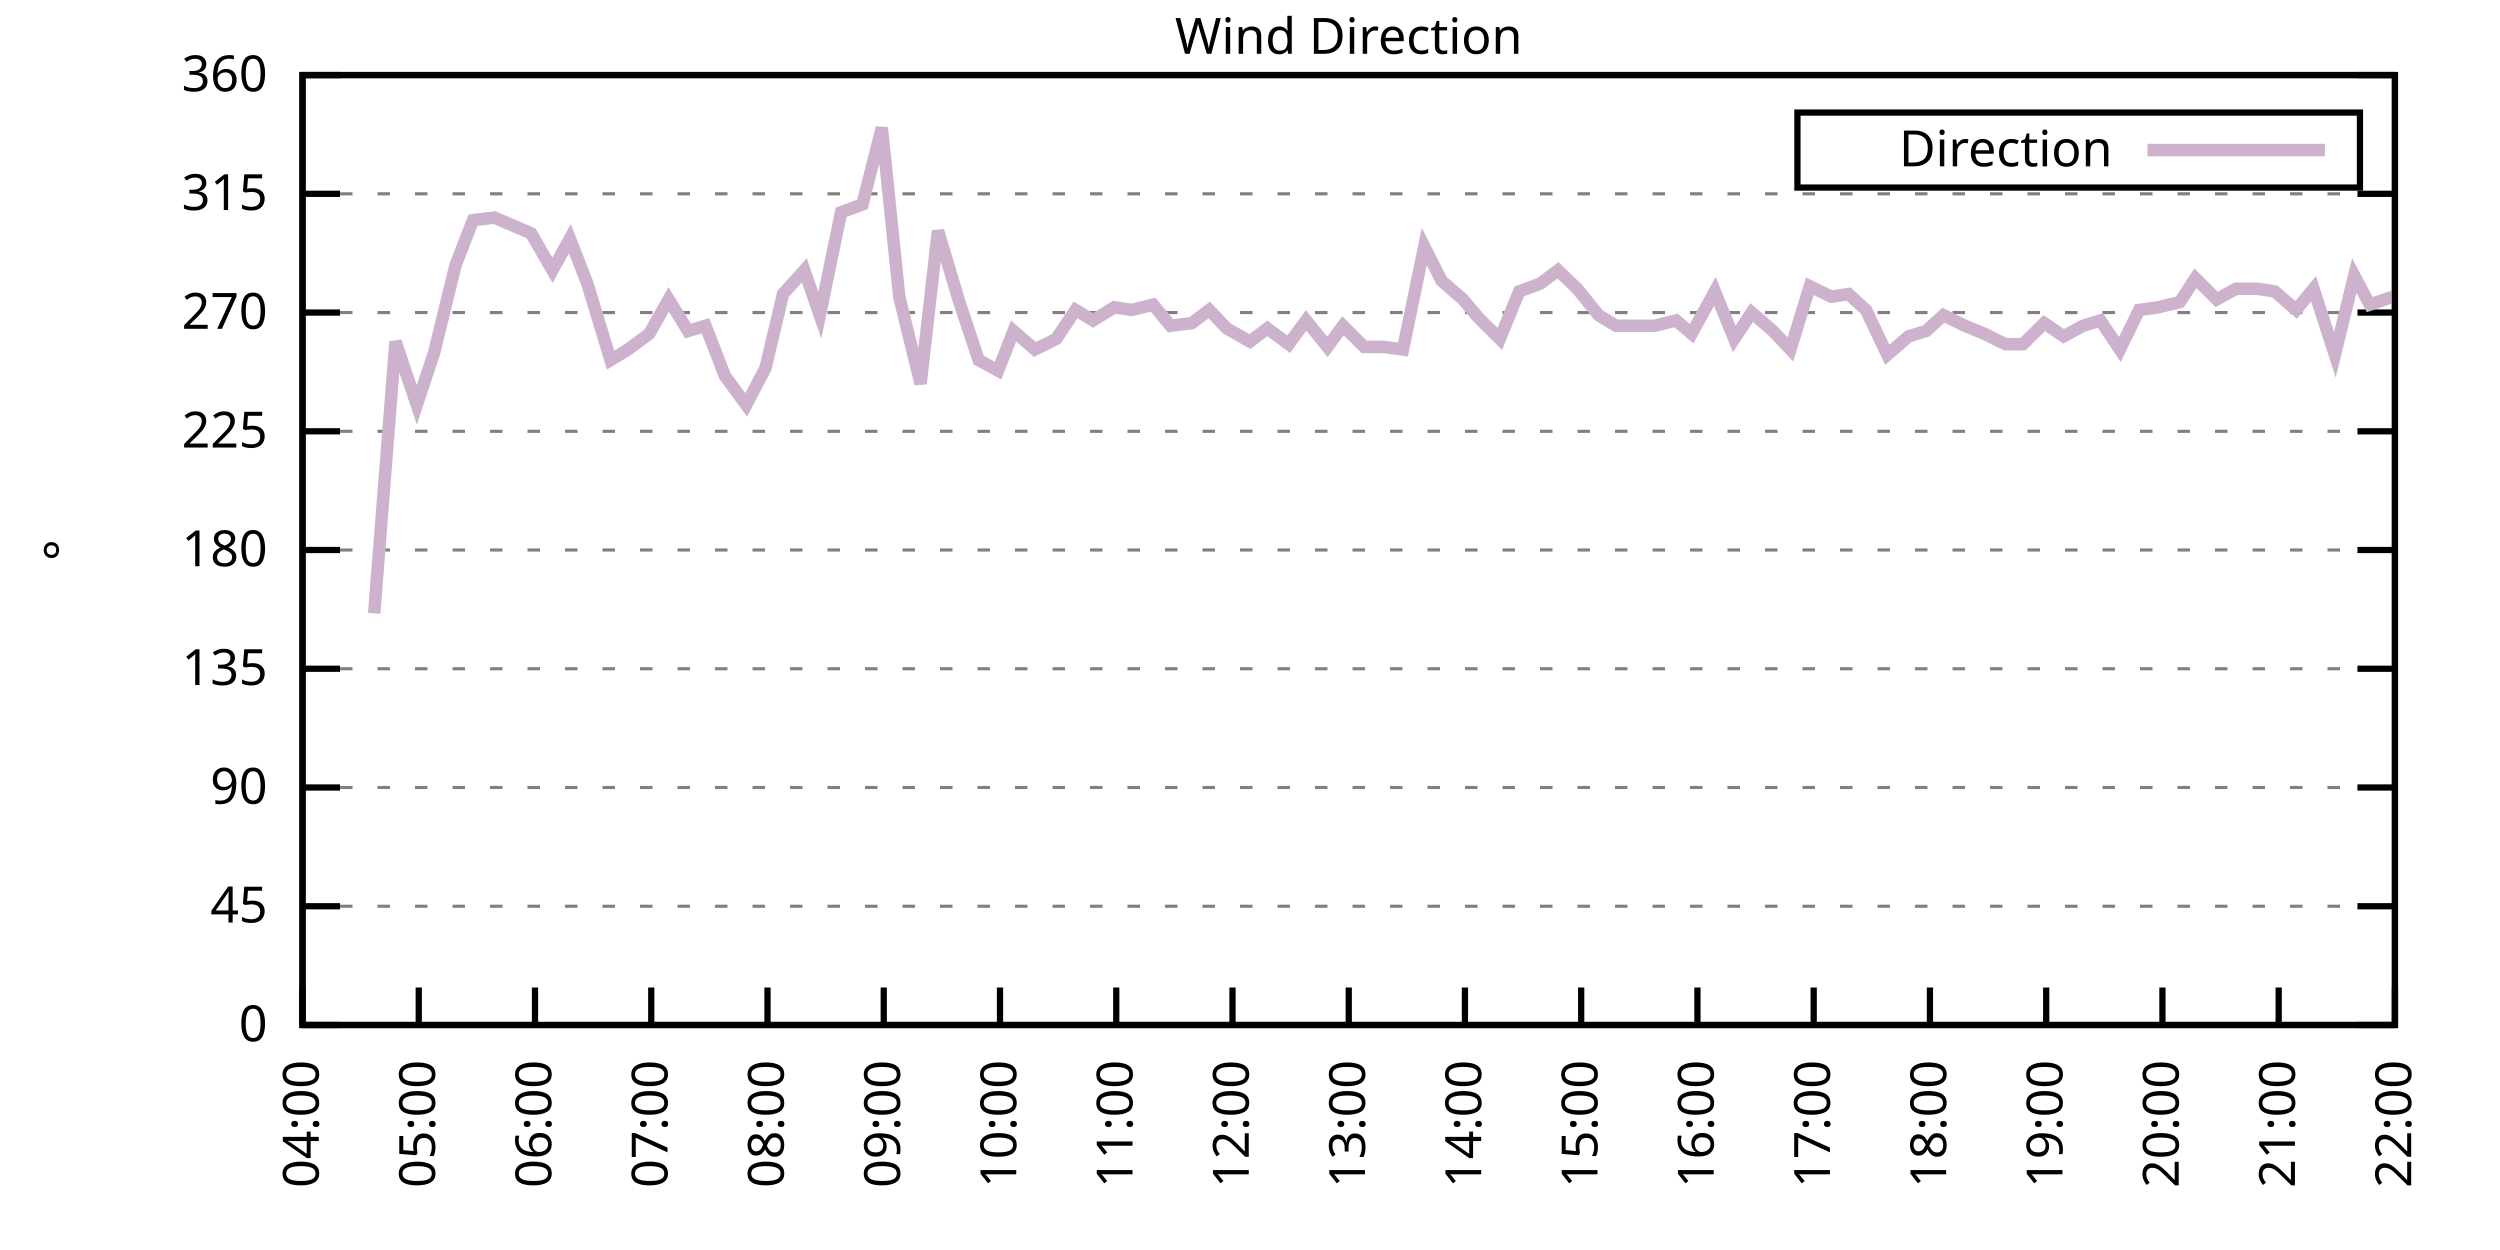
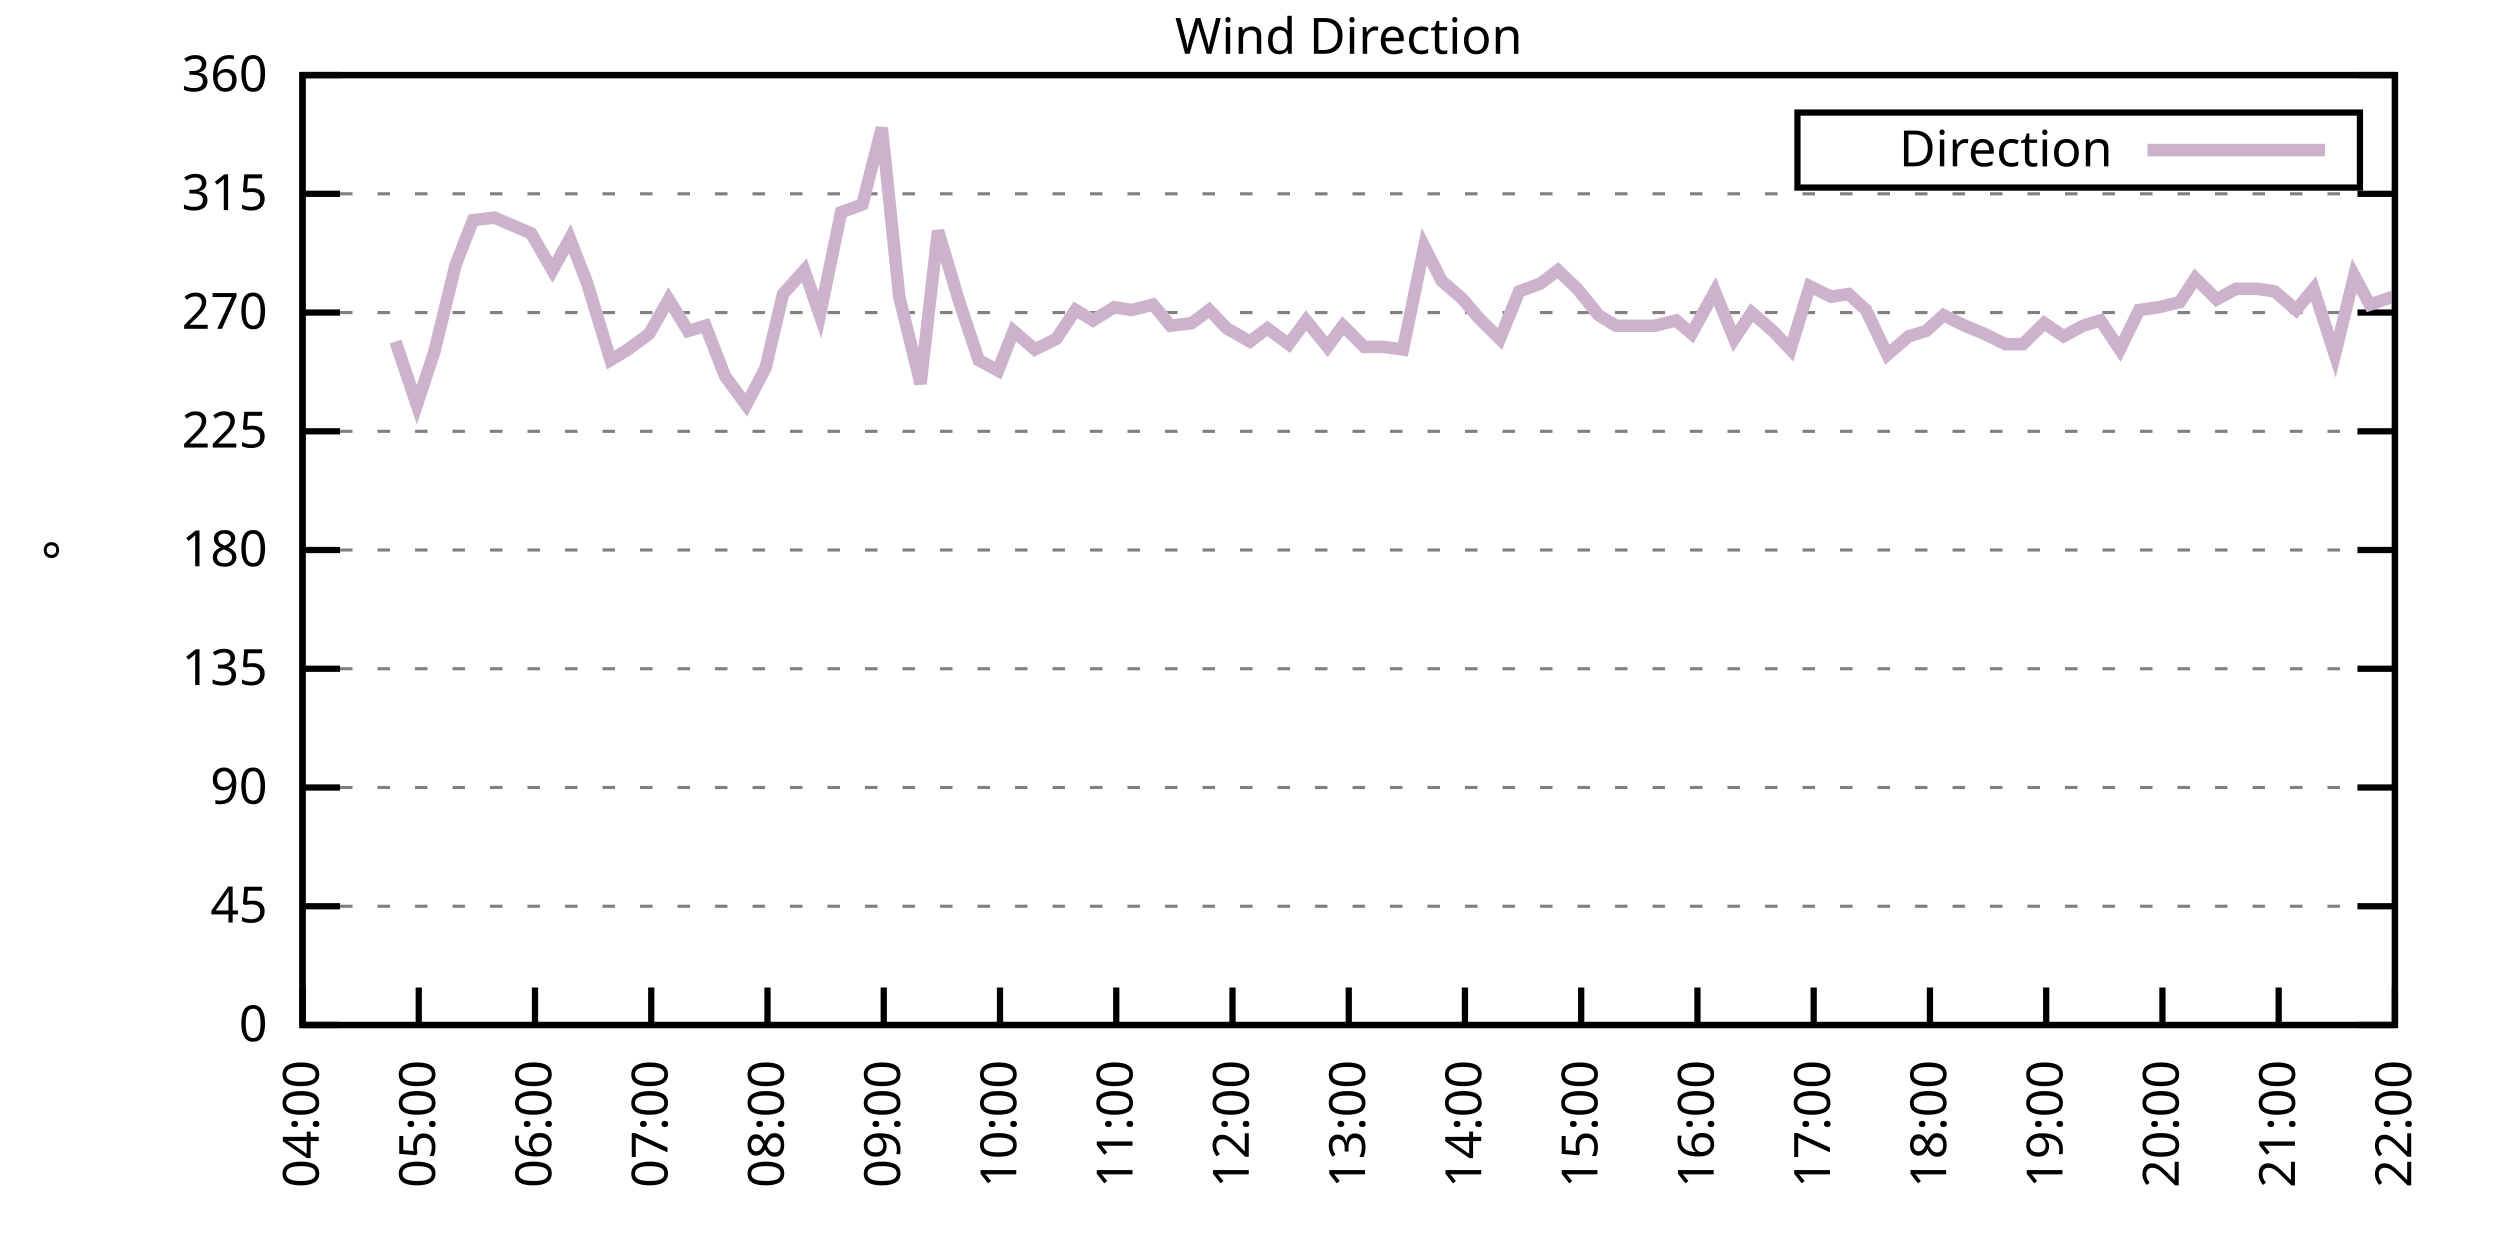
<svg xmlns="http://www.w3.org/2000/svg" xmlns:xlink="http://www.w3.org/1999/xlink" width="400" height="200" viewBox="0 0 400 200">
  <g id="gnuplot_canvas">
    <rect x="0" y="0" width="400" height="200" fill="none" />
    <defs>
      <circle id="gpDot" r="0.5" stroke-width="0.5" stroke="currentColor" />
      <path id="gpPt0" stroke-width="0.333" stroke="currentColor" d="M-1,0 h2 M0,-1 v2" />
      <path id="gpPt1" stroke-width="0.333" stroke="currentColor" d="M-1,-1 L1,1 M1,-1 L-1,1" />
      <path id="gpPt2" stroke-width="0.333" stroke="currentColor" d="M-1,0 L1,0 M0,-1 L0,1 M-1,-1 L1,1 M-1,1 L1,-1" />
      <rect id="gpPt3" stroke-width="0.333" stroke="currentColor" x="-1" y="-1" width="2" height="2" />
      <rect id="gpPt4" stroke-width="0.333" stroke="currentColor" fill="currentColor" x="-1" y="-1" width="2" height="2" />
      <circle id="gpPt5" stroke-width="0.333" stroke="currentColor" cx="0" cy="0" r="1" />
      <use xlink:href="#gpPt5" id="gpPt6" fill="currentColor" stroke="none" />
      <path id="gpPt7" stroke-width="0.333" stroke="currentColor" d="M0,-1.33 L-1.33,0.67 L1.33,0.67 z" />
      <use xlink:href="#gpPt7" id="gpPt8" fill="currentColor" stroke="none" />
      <use xlink:href="#gpPt7" id="gpPt9" stroke="currentColor" transform="rotate(180)" />
      <use xlink:href="#gpPt9" id="gpPt10" fill="currentColor" stroke="none" />
      <use xlink:href="#gpPt3" id="gpPt11" stroke="currentColor" transform="rotate(45)" />
      <use xlink:href="#gpPt11" id="gpPt12" fill="currentColor" stroke="none" />
      <path id="gpPt13" stroke-width="0.333" stroke="currentColor" d="M0,1.330 L1.265,0.411 L0.782,-1.067 L-0.782,-1.076 L-1.265,0.411 z" />
      <use xlink:href="#gpPt13" id="gpPt14" fill="currentColor" stroke="none" />
      <filter id="textbox" filterUnits="objectBoundingBox" x="0" y="0" height="1" width="1">
        <feFlood flood-color="white" flood-opacity="1" result="bgnd" />
        <feComposite in="SourceGraphic" in2="bgnd" operator="atop" />
      </filter>
      <filter id="greybox" filterUnits="objectBoundingBox" x="0" y="0" height="1" width="1">
        <feFlood flood-color="lightgrey" flood-opacity="1" result="grey" />
        <feComposite in="SourceGraphic" in2="grey" operator="atop" />
      </filter>
    </defs>
    <g fill="none" color="white" stroke="currentColor" stroke-width="1.00" stroke-linecap="butt" stroke-linejoin="miter">
</g>
    <g fill="none" color="black" stroke="currentColor" stroke-width="1.00" stroke-linecap="butt" stroke-linejoin="miter">
      <g stroke="none" shape-rendering="crispEdges">
        <polygon fill="rgb(255, 255, 255)" points="48.40,164.00 383.18,164.00 383.18,12.02 48.40,12.02 " />
      </g>
    </g>
    <g fill="none" color="black" stroke="currentColor" stroke-width="1.00" stroke-linecap="butt" stroke-linejoin="miter">
</g>
    <g fill="none" color="black" stroke="black" stroke-width="0.50" stroke-linecap="butt" stroke-linejoin="miter">
</g>
    <g fill="none" color="gray" stroke="currentColor" stroke-width="0.50" stroke-linecap="butt" stroke-linejoin="miter">
      <path stroke="gray" stroke-dasharray="2,4" class="gridline" d="M48.40,164.00 L383.19,164.00  " />
    </g>
    <g fill="none" color="gray" stroke="gray" stroke-width="1.00" stroke-linecap="butt" stroke-linejoin="miter">
</g>
    <g fill="none" color="black" stroke="currentColor" stroke-width="1.00" stroke-linecap="butt" stroke-linejoin="miter">
      <path stroke="black" d="M48.40,164.00 L54.40,164.00 M383.19,164.00 L377.19,164.00  " />
      <g transform="translate(42.80,166.60)" stroke="none" fill="black" font-family="Sans" font-size="8.00" text-anchor="end">
        <text>
          <tspan font-family="Sans"> 0</tspan>
        </text>
      </g>
    </g>
    <g fill="none" color="black" stroke="currentColor" stroke-width="1.00" stroke-linecap="butt" stroke-linejoin="miter">
</g>
    <g fill="none" color="black" stroke="black" stroke-width="0.50" stroke-linecap="butt" stroke-linejoin="miter">
</g>
    <g fill="none" color="gray" stroke="currentColor" stroke-width="0.50" stroke-linecap="butt" stroke-linejoin="miter">
      <path stroke="gray" stroke-dasharray="2,4" class="gridline" d="M48.40,145.00 L383.19,145.00  " />
    </g>
    <g fill="none" color="gray" stroke="gray" stroke-width="1.00" stroke-linecap="butt" stroke-linejoin="miter">
</g>
    <g fill="none" color="black" stroke="currentColor" stroke-width="1.00" stroke-linecap="butt" stroke-linejoin="miter">
      <path stroke="black" d="M48.40,145.00 L54.40,145.00 M383.19,145.00 L377.19,145.00  " />
      <g transform="translate(42.80,147.60)" stroke="none" fill="black" font-family="Sans" font-size="8.00" text-anchor="end">
        <text>
          <tspan font-family="Sans"> 45</tspan>
        </text>
      </g>
    </g>
    <g fill="none" color="black" stroke="currentColor" stroke-width="1.00" stroke-linecap="butt" stroke-linejoin="miter">
</g>
    <g fill="none" color="black" stroke="black" stroke-width="0.50" stroke-linecap="butt" stroke-linejoin="miter">
</g>
    <g fill="none" color="gray" stroke="currentColor" stroke-width="0.50" stroke-linecap="butt" stroke-linejoin="miter">
      <path stroke="gray" stroke-dasharray="2,4" class="gridline" d="M48.40,126.00 L383.19,126.00  " />
    </g>
    <g fill="none" color="gray" stroke="gray" stroke-width="1.00" stroke-linecap="butt" stroke-linejoin="miter">
</g>
    <g fill="none" color="black" stroke="currentColor" stroke-width="1.00" stroke-linecap="butt" stroke-linejoin="miter">
      <path stroke="black" d="M48.40,126.00 L54.40,126.00 M383.19,126.00 L377.19,126.00  " />
      <g transform="translate(42.80,128.60)" stroke="none" fill="black" font-family="Sans" font-size="8.00" text-anchor="end">
        <text>
          <tspan font-family="Sans"> 90</tspan>
        </text>
      </g>
    </g>
    <g fill="none" color="black" stroke="currentColor" stroke-width="1.00" stroke-linecap="butt" stroke-linejoin="miter">
</g>
    <g fill="none" color="black" stroke="black" stroke-width="0.50" stroke-linecap="butt" stroke-linejoin="miter">
</g>
    <g fill="none" color="gray" stroke="currentColor" stroke-width="0.50" stroke-linecap="butt" stroke-linejoin="miter">
      <path stroke="gray" stroke-dasharray="2,4" class="gridline" d="M48.40,107.00 L383.19,107.00  " />
    </g>
    <g fill="none" color="gray" stroke="gray" stroke-width="1.00" stroke-linecap="butt" stroke-linejoin="miter">
</g>
    <g fill="none" color="black" stroke="currentColor" stroke-width="1.00" stroke-linecap="butt" stroke-linejoin="miter">
      <path stroke="black" d="M48.40,107.00 L54.40,107.00 M383.19,107.00 L377.19,107.00  " />
      <g transform="translate(42.80,109.60)" stroke="none" fill="black" font-family="Sans" font-size="8.00" text-anchor="end">
        <text>
          <tspan font-family="Sans"> 135</tspan>
        </text>
      </g>
    </g>
    <g fill="none" color="black" stroke="currentColor" stroke-width="1.00" stroke-linecap="butt" stroke-linejoin="miter">
</g>
    <g fill="none" color="black" stroke="black" stroke-width="0.50" stroke-linecap="butt" stroke-linejoin="miter">
</g>
    <g fill="none" color="gray" stroke="currentColor" stroke-width="0.50" stroke-linecap="butt" stroke-linejoin="miter">
      <path stroke="gray" stroke-dasharray="2,4" class="gridline" d="M48.40,88.00 L383.19,88.00  " />
    </g>
    <g fill="none" color="gray" stroke="gray" stroke-width="1.00" stroke-linecap="butt" stroke-linejoin="miter">
</g>
    <g fill="none" color="black" stroke="currentColor" stroke-width="1.00" stroke-linecap="butt" stroke-linejoin="miter">
      <path stroke="black" d="M48.40,88.00 L54.40,88.00 M383.19,88.00 L377.19,88.00  " />
      <g transform="translate(42.80,90.60)" stroke="none" fill="black" font-family="Sans" font-size="8.00" text-anchor="end">
        <text>
          <tspan font-family="Sans"> 180</tspan>
        </text>
      </g>
    </g>
    <g fill="none" color="black" stroke="currentColor" stroke-width="1.00" stroke-linecap="butt" stroke-linejoin="miter">
</g>
    <g fill="none" color="black" stroke="black" stroke-width="0.50" stroke-linecap="butt" stroke-linejoin="miter">
</g>
    <g fill="none" color="gray" stroke="currentColor" stroke-width="0.50" stroke-linecap="butt" stroke-linejoin="miter">
      <path stroke="gray" stroke-dasharray="2,4" class="gridline" d="M48.40,69.01 L383.19,69.01  " />
    </g>
    <g fill="none" color="gray" stroke="gray" stroke-width="1.00" stroke-linecap="butt" stroke-linejoin="miter">
</g>
    <g fill="none" color="black" stroke="currentColor" stroke-width="1.00" stroke-linecap="butt" stroke-linejoin="miter">
      <path stroke="black" d="M48.40,69.01 L54.40,69.01 M383.19,69.01 L377.19,69.01  " />
      <g transform="translate(42.80,71.61)" stroke="none" fill="black" font-family="Sans" font-size="8.00" text-anchor="end">
        <text>
          <tspan font-family="Sans"> 225</tspan>
        </text>
      </g>
    </g>
    <g fill="none" color="black" stroke="currentColor" stroke-width="1.00" stroke-linecap="butt" stroke-linejoin="miter">
</g>
    <g fill="none" color="black" stroke="black" stroke-width="0.50" stroke-linecap="butt" stroke-linejoin="miter">
</g>
    <g fill="none" color="gray" stroke="currentColor" stroke-width="0.50" stroke-linecap="butt" stroke-linejoin="miter">
      <path stroke="gray" stroke-dasharray="2,4" class="gridline" d="M48.40,50.01 L383.19,50.01  " />
    </g>
    <g fill="none" color="gray" stroke="gray" stroke-width="1.00" stroke-linecap="butt" stroke-linejoin="miter">
</g>
    <g fill="none" color="black" stroke="currentColor" stroke-width="1.00" stroke-linecap="butt" stroke-linejoin="miter">
      <path stroke="black" d="M48.40,50.01 L54.40,50.01 M383.19,50.01 L377.19,50.01  " />
      <g transform="translate(42.80,52.61)" stroke="none" fill="black" font-family="Sans" font-size="8.00" text-anchor="end">
        <text>
          <tspan font-family="Sans"> 270</tspan>
        </text>
      </g>
    </g>
    <g fill="none" color="black" stroke="currentColor" stroke-width="1.00" stroke-linecap="butt" stroke-linejoin="miter">
</g>
    <g fill="none" color="black" stroke="black" stroke-width="0.50" stroke-linecap="butt" stroke-linejoin="miter">
</g>
    <g fill="none" color="gray" stroke="currentColor" stroke-width="0.50" stroke-linecap="butt" stroke-linejoin="miter">
      <path stroke="gray" stroke-dasharray="2,4" class="gridline" d="M48.40,31.01 L383.19,31.01  " />
    </g>
    <g fill="none" color="gray" stroke="gray" stroke-width="1.00" stroke-linecap="butt" stroke-linejoin="miter">
</g>
    <g fill="none" color="black" stroke="currentColor" stroke-width="1.00" stroke-linecap="butt" stroke-linejoin="miter">
      <path stroke="black" d="M48.40,31.01 L54.40,31.01 M383.19,31.01 L377.19,31.01  " />
      <g transform="translate(42.80,33.61)" stroke="none" fill="black" font-family="Sans" font-size="8.00" text-anchor="end">
        <text>
          <tspan font-family="Sans"> 315</tspan>
        </text>
      </g>
    </g>
    <g fill="none" color="black" stroke="currentColor" stroke-width="1.00" stroke-linecap="butt" stroke-linejoin="miter">
</g>
    <g fill="none" color="black" stroke="black" stroke-width="0.50" stroke-linecap="butt" stroke-linejoin="miter">
</g>
    <g fill="none" color="gray" stroke="currentColor" stroke-width="0.50" stroke-linecap="butt" stroke-linejoin="miter">
      <path stroke="gray" stroke-dasharray="2,4" class="gridline" d="M48.40,12.01 L383.19,12.01  " />
    </g>
    <g fill="none" color="gray" stroke="gray" stroke-width="1.00" stroke-linecap="butt" stroke-linejoin="miter">
</g>
    <g fill="none" color="black" stroke="currentColor" stroke-width="1.00" stroke-linecap="butt" stroke-linejoin="miter">
      <path stroke="black" d="M48.40,12.01 L54.40,12.01 M383.19,12.01 L377.19,12.01  " />
      <g transform="translate(42.80,14.61)" stroke="none" fill="black" font-family="Sans" font-size="8.00" text-anchor="end">
        <text>
          <tspan font-family="Sans"> 360</tspan>
        </text>
      </g>
    </g>
    <g fill="none" color="black" stroke="currentColor" stroke-width="1.00" stroke-linecap="butt" stroke-linejoin="miter">
      <path stroke="black" d="M48.40,164.00 L48.40,158.00  " />
      <g transform="translate(51.00,169.60) rotate(270.00)" stroke="none" fill="black" font-family="Sans" font-size="8.00" text-anchor="end">
        <text>
          <tspan font-family="Sans">04:00</tspan>
        </text>
      </g>
    </g>
    <g fill="none" color="black" stroke="currentColor" stroke-width="1.00" stroke-linecap="butt" stroke-linejoin="miter">
      <path stroke="black" d="M67.00,164.00 L67.00,158.00  " />
      <g transform="translate(69.60,169.60) rotate(270.00)" stroke="none" fill="black" font-family="Sans" font-size="8.00" text-anchor="end">
        <text>
          <tspan font-family="Sans">05:00</tspan>
        </text>
      </g>
    </g>
    <g fill="none" color="black" stroke="currentColor" stroke-width="1.00" stroke-linecap="butt" stroke-linejoin="miter">
      <path stroke="black" d="M85.60,164.00 L85.60,158.00  " />
      <g transform="translate(88.20,169.60) rotate(270.00)" stroke="none" fill="black" font-family="Sans" font-size="8.00" text-anchor="end">
        <text>
          <tspan font-family="Sans">06:00</tspan>
        </text>
      </g>
    </g>
    <g fill="none" color="black" stroke="currentColor" stroke-width="1.00" stroke-linecap="butt" stroke-linejoin="miter">
      <path stroke="black" d="M104.20,164.00 L104.20,158.00  " />
      <g transform="translate(106.80,169.60) rotate(270.00)" stroke="none" fill="black" font-family="Sans" font-size="8.00" text-anchor="end">
        <text>
          <tspan font-family="Sans">07:00</tspan>
        </text>
      </g>
    </g>
    <g fill="none" color="black" stroke="currentColor" stroke-width="1.00" stroke-linecap="butt" stroke-linejoin="miter">
      <path stroke="black" d="M122.80,164.00 L122.80,158.00  " />
      <g transform="translate(125.40,169.60) rotate(270.00)" stroke="none" fill="black" font-family="Sans" font-size="8.00" text-anchor="end">
        <text>
          <tspan font-family="Sans">08:00</tspan>
        </text>
      </g>
    </g>
    <g fill="none" color="black" stroke="currentColor" stroke-width="1.00" stroke-linecap="butt" stroke-linejoin="miter">
      <path stroke="black" d="M141.40,164.00 L141.40,158.00  " />
      <g transform="translate(144.00,169.60) rotate(270.00)" stroke="none" fill="black" font-family="Sans" font-size="8.00" text-anchor="end">
        <text>
          <tspan font-family="Sans">09:00</tspan>
        </text>
      </g>
    </g>
    <g fill="none" color="black" stroke="currentColor" stroke-width="1.00" stroke-linecap="butt" stroke-linejoin="miter">
      <path stroke="black" d="M160.00,164.00 L160.00,158.00  " />
      <g transform="translate(162.60,169.60) rotate(270.00)" stroke="none" fill="black" font-family="Sans" font-size="8.00" text-anchor="end">
        <text>
          <tspan font-family="Sans">10:00</tspan>
        </text>
      </g>
    </g>
    <g fill="none" color="black" stroke="currentColor" stroke-width="1.00" stroke-linecap="butt" stroke-linejoin="miter">
      <path stroke="black" d="M178.60,164.00 L178.60,158.00  " />
      <g transform="translate(181.20,169.60) rotate(270.00)" stroke="none" fill="black" font-family="Sans" font-size="8.00" text-anchor="end">
        <text>
          <tspan font-family="Sans">11:00</tspan>
        </text>
      </g>
    </g>
    <g fill="none" color="black" stroke="currentColor" stroke-width="1.00" stroke-linecap="butt" stroke-linejoin="miter">
      <path stroke="black" d="M197.20,164.00 L197.20,158.00  " />
      <g transform="translate(199.80,169.60) rotate(270.00)" stroke="none" fill="black" font-family="Sans" font-size="8.00" text-anchor="end">
        <text>
          <tspan font-family="Sans">12:00</tspan>
        </text>
      </g>
    </g>
    <g fill="none" color="black" stroke="currentColor" stroke-width="1.00" stroke-linecap="butt" stroke-linejoin="miter">
      <path stroke="black" d="M215.80,164.00 L215.80,158.00  " />
      <g transform="translate(218.40,169.60) rotate(270.00)" stroke="none" fill="black" font-family="Sans" font-size="8.00" text-anchor="end">
        <text>
          <tspan font-family="Sans">13:00</tspan>
        </text>
      </g>
    </g>
    <g fill="none" color="black" stroke="currentColor" stroke-width="1.00" stroke-linecap="butt" stroke-linejoin="miter">
      <path stroke="black" d="M234.39,164.00 L234.39,158.00  " />
      <g transform="translate(236.99,169.60) rotate(270.00)" stroke="none" fill="black" font-family="Sans" font-size="8.00" text-anchor="end">
        <text>
          <tspan font-family="Sans">14:00</tspan>
        </text>
      </g>
    </g>
    <g fill="none" color="black" stroke="currentColor" stroke-width="1.00" stroke-linecap="butt" stroke-linejoin="miter">
      <path stroke="black" d="M252.99,164.00 L252.99,158.00  " />
      <g transform="translate(255.59,169.60) rotate(270.00)" stroke="none" fill="black" font-family="Sans" font-size="8.00" text-anchor="end">
        <text>
          <tspan font-family="Sans">15:00</tspan>
        </text>
      </g>
    </g>
    <g fill="none" color="black" stroke="currentColor" stroke-width="1.00" stroke-linecap="butt" stroke-linejoin="miter">
      <path stroke="black" d="M271.59,164.00 L271.59,158.00  " />
      <g transform="translate(274.19,169.60) rotate(270.00)" stroke="none" fill="black" font-family="Sans" font-size="8.00" text-anchor="end">
        <text>
          <tspan font-family="Sans">16:00</tspan>
        </text>
      </g>
    </g>
    <g fill="none" color="black" stroke="currentColor" stroke-width="1.00" stroke-linecap="butt" stroke-linejoin="miter">
      <path stroke="black" d="M290.19,164.00 L290.19,158.00  " />
      <g transform="translate(292.79,169.60) rotate(270.00)" stroke="none" fill="black" font-family="Sans" font-size="8.00" text-anchor="end">
        <text>
          <tspan font-family="Sans">17:00</tspan>
        </text>
      </g>
    </g>
    <g fill="none" color="black" stroke="currentColor" stroke-width="1.00" stroke-linecap="butt" stroke-linejoin="miter">
      <path stroke="black" d="M308.79,164.00 L308.79,158.00  " />
      <g transform="translate(311.39,169.60) rotate(270.00)" stroke="none" fill="black" font-family="Sans" font-size="8.00" text-anchor="end">
        <text>
          <tspan font-family="Sans">18:00</tspan>
        </text>
      </g>
    </g>
    <g fill="none" color="black" stroke="currentColor" stroke-width="1.00" stroke-linecap="butt" stroke-linejoin="miter">
      <path stroke="black" d="M327.39,164.00 L327.39,158.00  " />
      <g transform="translate(329.99,169.60) rotate(270.00)" stroke="none" fill="black" font-family="Sans" font-size="8.00" text-anchor="end">
        <text>
          <tspan font-family="Sans">19:00</tspan>
        </text>
      </g>
    </g>
    <g fill="none" color="black" stroke="currentColor" stroke-width="1.00" stroke-linecap="butt" stroke-linejoin="miter">
      <path stroke="black" d="M345.99,164.00 L345.99,158.00  " />
      <g transform="translate(348.59,169.60) rotate(270.00)" stroke="none" fill="black" font-family="Sans" font-size="8.00" text-anchor="end">
        <text>
          <tspan font-family="Sans">20:00</tspan>
        </text>
      </g>
    </g>
    <g fill="none" color="black" stroke="currentColor" stroke-width="1.00" stroke-linecap="butt" stroke-linejoin="miter">
      <path stroke="black" d="M364.59,164.00 L364.59,158.00  " />
      <g transform="translate(367.19,169.60) rotate(270.00)" stroke="none" fill="black" font-family="Sans" font-size="8.00" text-anchor="end">
        <text>
          <tspan font-family="Sans">21:00</tspan>
        </text>
      </g>
    </g>
    <g fill="none" color="black" stroke="currentColor" stroke-width="1.00" stroke-linecap="butt" stroke-linejoin="miter">
      <path stroke="black" d="M383.19,164.00 L383.19,158.00  " />
      <g transform="translate(385.79,169.60) rotate(270.00)" stroke="none" fill="black" font-family="Sans" font-size="8.00" text-anchor="end">
        <text>
          <tspan font-family="Sans">22:00</tspan>
        </text>
      </g>
    </g>
    <g fill="none" color="black" stroke="currentColor" stroke-width="1.00" stroke-linecap="butt" stroke-linejoin="miter">
</g>
    <g fill="none" color="black" stroke="currentColor" stroke-width="1.00" stroke-linecap="butt" stroke-linejoin="miter">
      <path stroke="black" d="M48.40,12.01 L48.40,164.00 L383.19,164.00 L383.19,12.01 L48.40,12.01 Z  " />
    </g>
    <g fill="none" color="black" stroke="currentColor" stroke-width="1.00" stroke-linecap="butt" stroke-linejoin="miter">
</g>
    <g fill="none" color="black" stroke="currentColor" stroke-width="1.00" stroke-linecap="butt" stroke-linejoin="miter">
      <path stroke="black" d="M287.59,30.01 L287.59,18.01 L377.59,18.01 L377.59,30.01 L287.59,30.01 Z  " />
    </g>
    <g id="Wind_direction_plot_1">
      <g fill="none" color="white" stroke="black" stroke-width="2.00" stroke-linecap="butt" stroke-linejoin="miter">
</g>
      <g fill="none" color="black" stroke="currentColor" stroke-width="2.00" stroke-linecap="butt" stroke-linejoin="miter">
        <g transform="translate(337.99,26.61)" stroke="none" fill="black" font-family="Sans" font-size="8.00" text-anchor="end">
          <text>
            <tspan font-family="Sans">Direction</tspan>
          </text>
        </g>
      </g>
      <g fill="none" color="black" stroke="currentColor" stroke-width="2.00" stroke-linecap="butt" stroke-linejoin="miter">
-         <path stroke="rgb(204, 178, 204)" d="M343.59,24.01 L371.99,24.01 M59.87,98.14 L63.28,54.65 L66.69,64.78 L69.48,56.34 L72.89,42.41 L75.68,35.23   L79.09,34.81 L84.98,37.34 L88.39,43.25 L91.18,38.19 L93.97,45.36 L97.69,57.61 L100.48,55.92 L103.89,53.39   L106.99,47.90 L110.09,52.96 L112.88,52.12 L115.98,60.14 L119.39,64.78 L122.49,58.87 L125.28,47.05 L128.69,43.25   L131.17,50.43 L134.58,33.96 L137.99,32.70 L141.09,20.45 L143.88,47.47 L147.29,61.41 L150.08,36.92 L153.49,48.32   L156.59,57.61 L159.69,59.30 L162.17,52.96 L165.58,55.92 L168.99,54.23 L172.09,49.59 L174.88,51.27 L178.29,49.16   L181.08,49.59 L184.49,48.74 L187.28,52.12 L190.69,51.70 L193.48,49.59 L196.27,52.54 L199.99,54.65 L202.78,52.54   L206.19,55.07 L208.98,51.27 L212.39,55.50 L214.87,52.12 L218.27,55.50 L221.37,55.50 L224.47,55.92 L227.88,39.45   L230.67,44.94 L234.08,47.90 L236.56,50.85 L239.97,54.23 L243.07,46.63 L246.48,45.36 L249.27,43.25 L252.37,46.21   L255.78,50.43 L258.57,52.12 L261.98,52.12 L264.77,52.12 L268.18,51.27 L270.66,53.39 L274.38,46.63 L277.48,54.23   L280.27,50.01 L283.68,52.96 L286.47,55.92 L289.57,45.79 L292.98,47.47 L295.77,47.05 L298.56,49.59 L301.97,56.76   L305.38,53.81 L308.17,52.96 L310.96,50.43 L314.37,52.12 L317.47,53.39 L320.88,55.07 L323.67,55.07 L327.08,51.70   L330.18,53.81 L333.28,52.12 L336.07,51.27 L339.17,55.92 L342.27,49.59 L345.37,49.16 L348.78,48.32 L351.26,44.52   L354.67,47.90 L357.77,46.21 L361.18,46.21 L363.97,46.63 L367.38,49.59 L370.17,46.21 L373.58,56.76 L376.68,44.10   L379.16,48.74 L382.88,47.47  " />
+         <path stroke="rgb(204, 178, 204)" d="M343.59,24.01 L371.99,24.01 M63.28,54.65 L66.69,64.78 L69.48,56.34 L72.89,42.41 L75.68,35.23 L79.09,34.81   L84.98,37.34 L88.39,43.25 L91.18,38.19 L93.97,45.36 L97.69,57.61 L100.48,55.92 L103.89,53.39 L106.99,47.90   L110.09,52.96 L112.88,52.12 L115.98,60.14 L119.39,64.78 L122.49,58.87 L125.28,47.05 L128.69,43.25 L131.17,50.43   L134.58,33.96 L137.99,32.70 L141.09,20.45 L143.88,47.47 L147.29,61.41 L150.08,36.92 L153.49,48.32 L156.59,57.61   L159.69,59.30 L162.17,52.96 L165.58,55.92 L168.99,54.23 L172.09,49.59 L174.88,51.27 L178.29,49.16 L181.08,49.59   L184.49,48.74 L187.28,52.12 L190.69,51.70 L193.48,49.59 L196.27,52.54 L199.99,54.65 L202.78,52.54 L206.19,55.07   L208.98,51.27 L212.39,55.50 L214.87,52.12 L218.27,55.50 L221.37,55.50 L224.47,55.92 L227.88,39.45 L230.67,44.94   L234.08,47.90 L236.56,50.85 L239.97,54.23 L243.07,46.63 L246.48,45.36 L249.27,43.25 L252.37,46.21 L255.78,50.43   L258.57,52.12 L261.98,52.12 L264.77,52.12 L268.18,51.27 L270.66,53.39 L274.38,46.63 L277.48,54.23 L280.27,50.01   L283.68,52.96 L286.47,55.92 L289.57,45.79 L292.98,47.47 L295.77,47.05 L298.56,49.59 L301.97,56.76 L305.38,53.81   L308.17,52.96 L310.96,50.43 L314.37,52.12 L317.47,53.39 L320.88,55.07 L323.67,55.07 L327.08,51.70 L330.18,53.81   L333.28,52.12 L336.07,51.27 L339.17,55.92 L342.27,49.59 L345.37,49.16 L348.78,48.32 L351.26,44.52 L354.67,47.90   L357.77,46.21 L361.18,46.21 L363.97,46.63 L367.38,49.59 L370.17,46.21 L373.58,56.76 L376.68,44.10 L379.16,48.74   L382.88,47.47  " />
      </g>
    </g>
    <g fill="none" color="black" stroke="currentColor" stroke-width="2.00" stroke-linecap="butt" stroke-linejoin="miter">
</g>
    <g fill="none" color="black" stroke="black" stroke-width="1.00" stroke-linecap="butt" stroke-linejoin="miter">
</g>
    <g fill="none" color="black" stroke="currentColor" stroke-width="1.00" stroke-linecap="butt" stroke-linejoin="miter">
      <path stroke="black" d="M48.40,12.01 L48.40,164.00 L383.19,164.00 L383.19,12.01 L48.40,12.01 Z  " />
      <g transform="translate(12.80,88.01) rotate(270.00)" stroke="none" fill="black" font-family="Sans" font-size="8.00" text-anchor="middle">
        <text>
          <tspan font-family="Sans">°</tspan>
        </text>
      </g>
    </g>
    <g fill="none" color="black" stroke="currentColor" stroke-width="1.00" stroke-linecap="butt" stroke-linejoin="miter">
</g>
    <g fill="none" color="black" stroke="currentColor" stroke-width="1.00" stroke-linecap="butt" stroke-linejoin="miter">
      <g transform="translate(215.79,8.61)" stroke="none" fill="black" font-family="Sans" font-size="8.00" text-anchor="middle">
        <text>
          <tspan font-family="Sans">Wind Direction</tspan>
        </text>
      </g>
    </g>
    <g fill="none" color="black" stroke="currentColor" stroke-width="1.00" stroke-linecap="butt" stroke-linejoin="miter">
</g>
  </g>
</svg>
